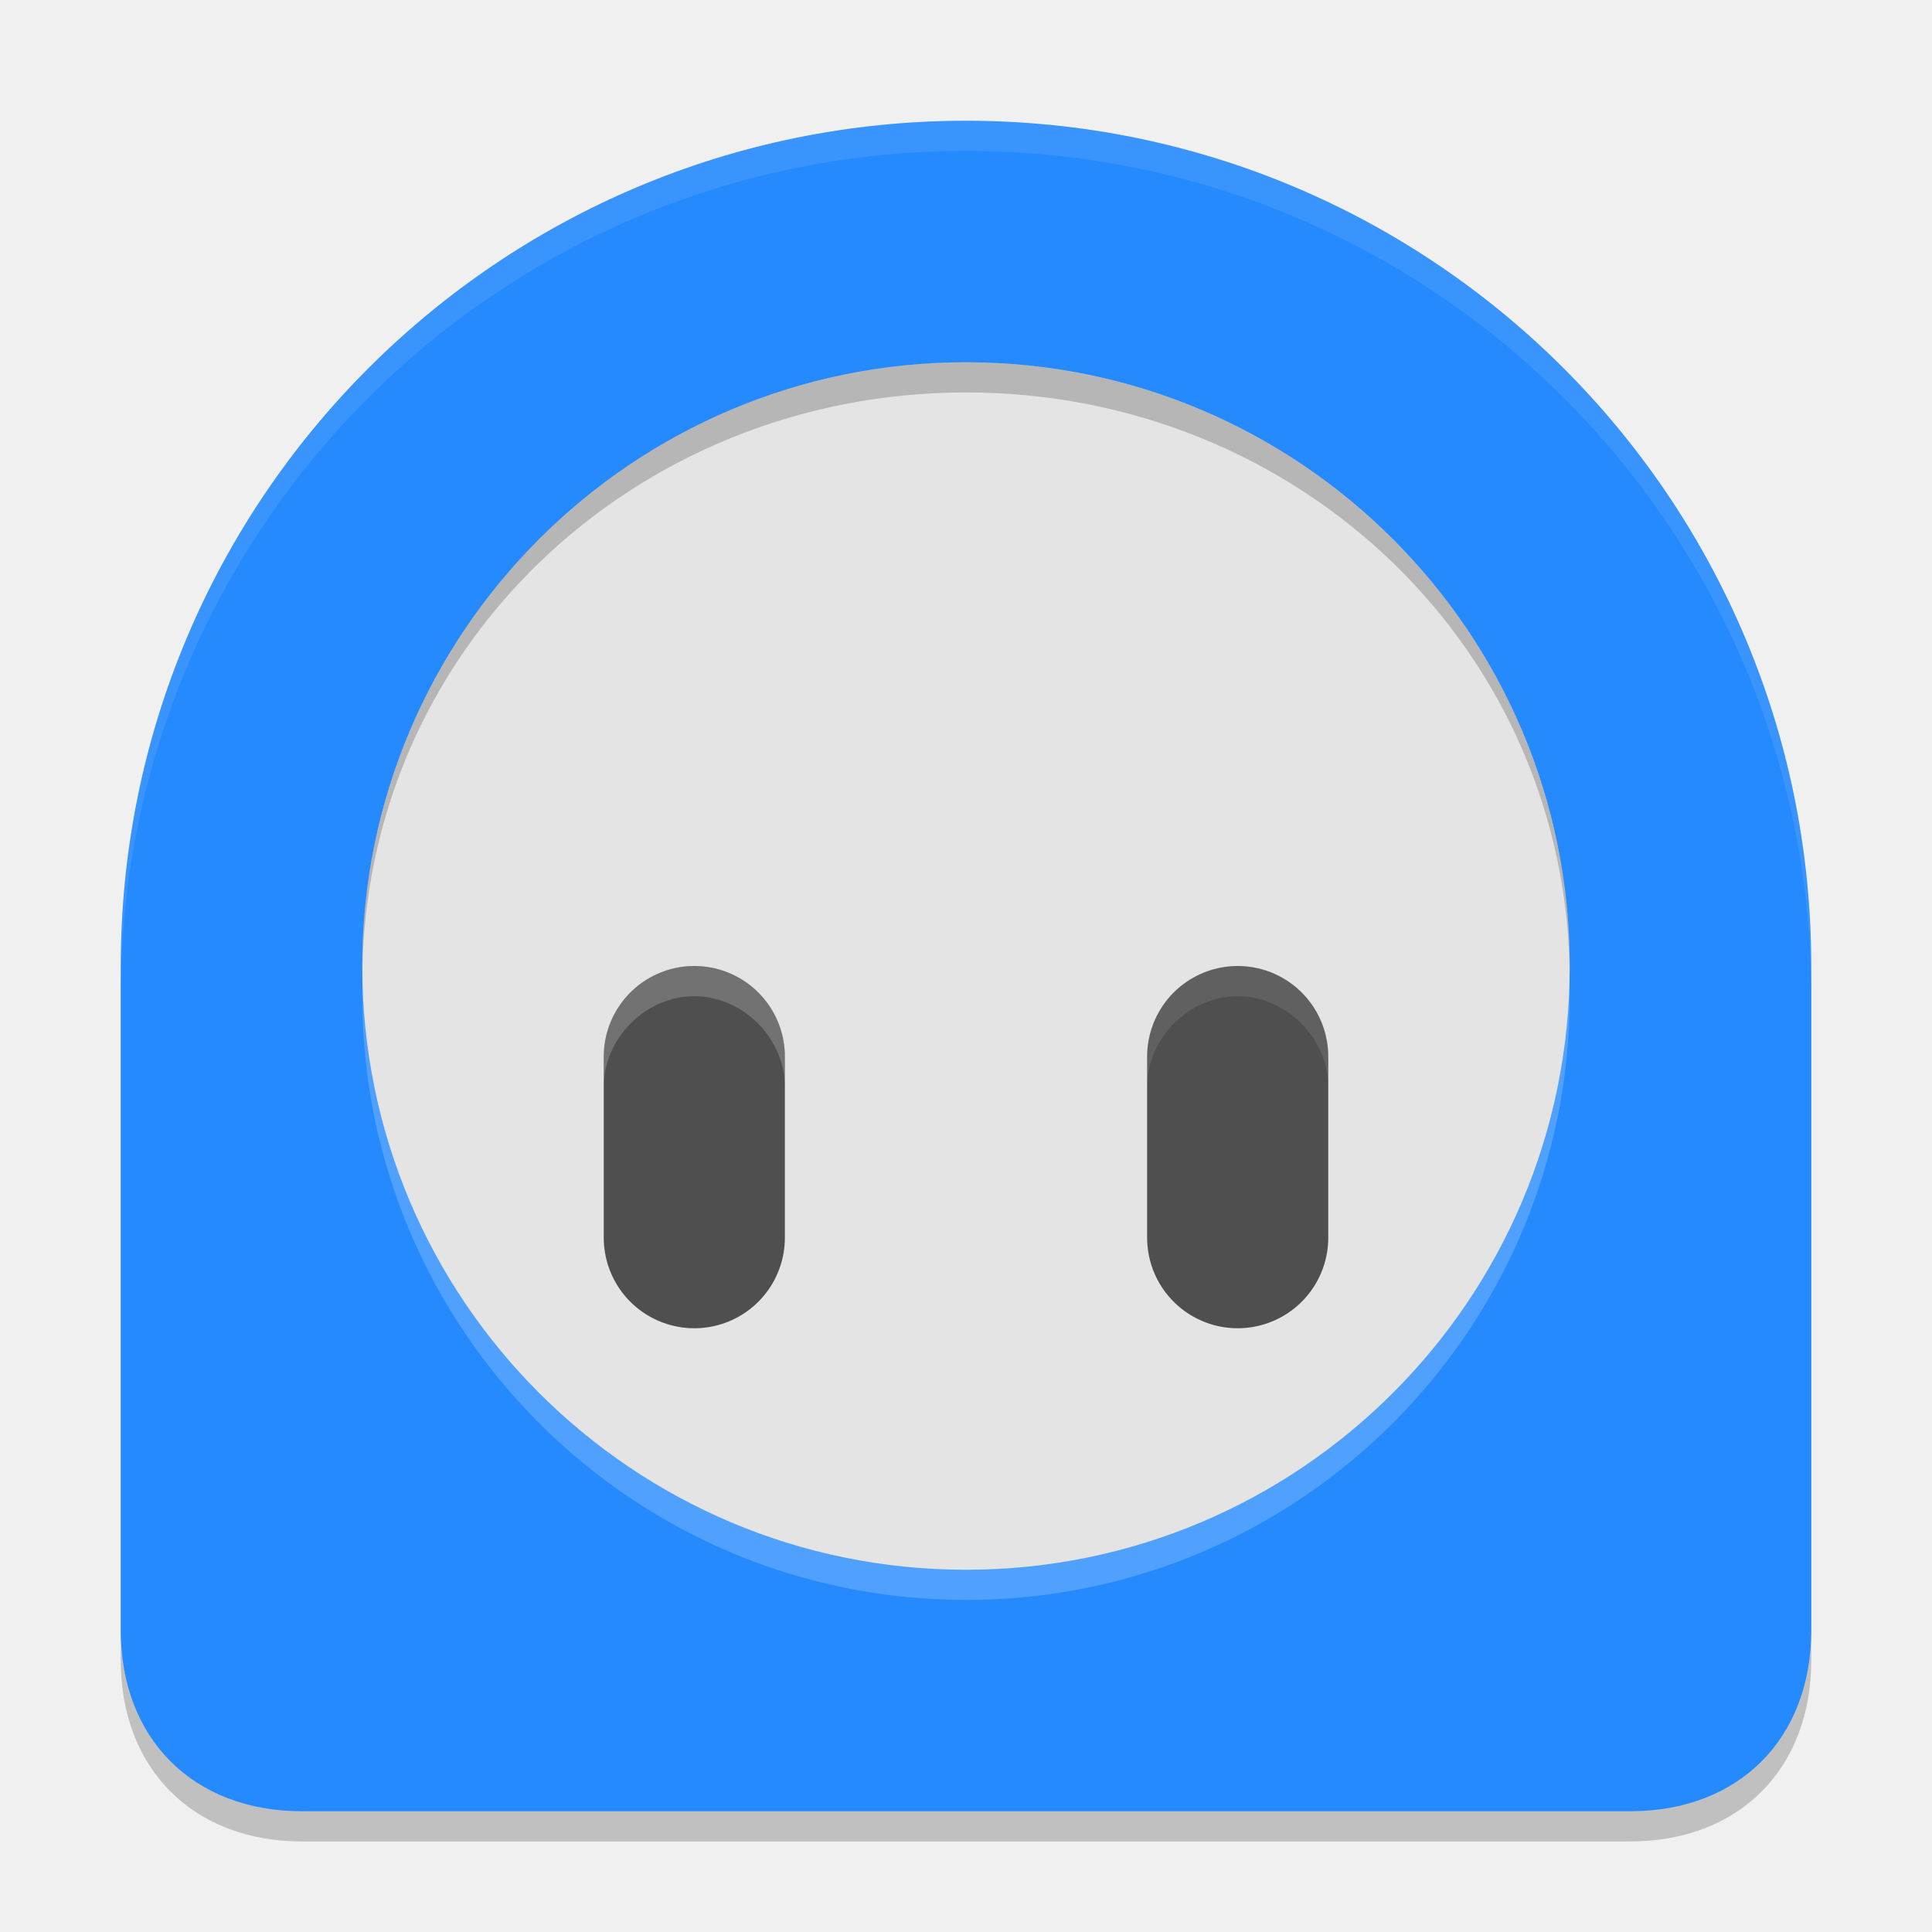
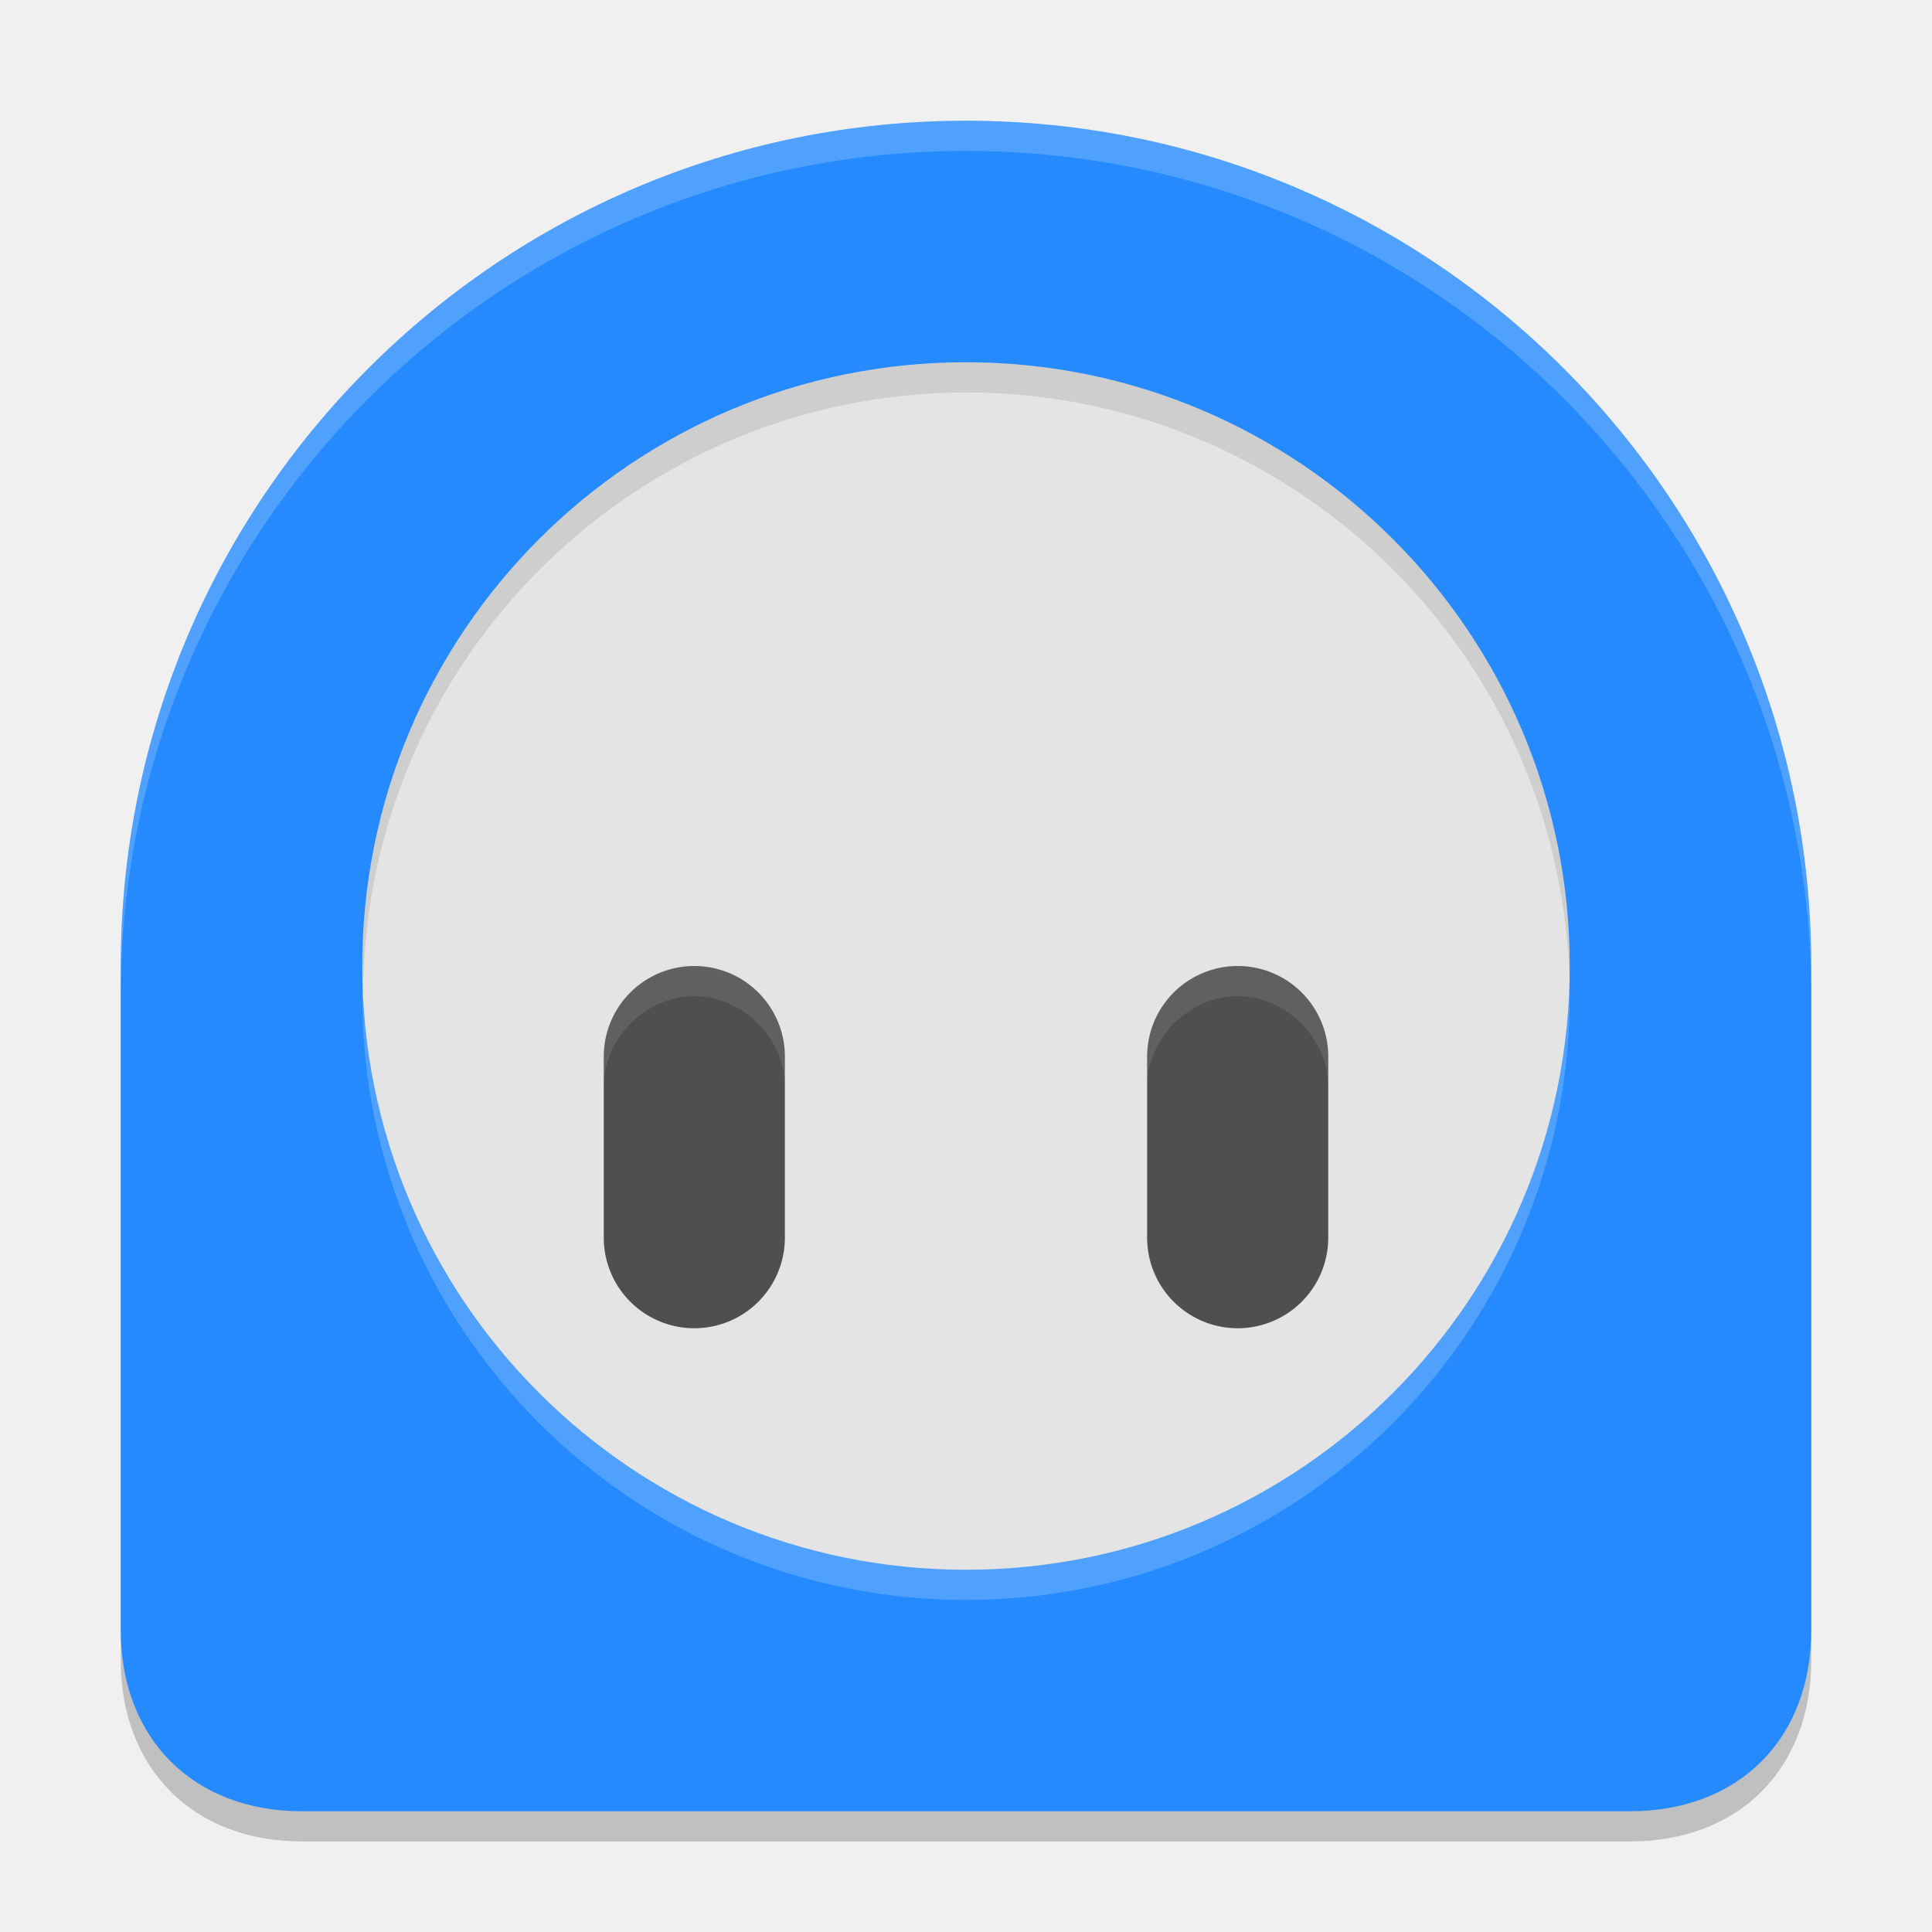
<svg xmlns="http://www.w3.org/2000/svg" width="64" height="64" version="1.1">
-   <path d="m32 5c-15.464-1e-6 -28 12.536-28 28l-4.2e-6 22c-4e-7 3.593 2.397 6 6 6h44c3.603 0 6-2.397 6-6l6e-6 -22c6e-6 -15.464-12.536-28-28-28z" style="opacity:.2" />
-   <path d="m32 4c-15.464-1.1e-6 -28 12.536-28 28l-4.2e-6 22c-6e-7 3.593 2.397 6 6 6h44c3.603 0 6-2.397 6-6l5e-6 -22c6e-6 -15.464-12.536-28-28-28z" style="fill:#248afd" />
-   <circle cx="32" cy="33" r="20" style="fill:#ffffff;opacity:.2" />
-   <circle cx="32" cy="32" r="20" style="fill:#e4e4e4" />
-   <path d="m23 35v6" style="fill:none;stroke-linecap:round;stroke-linejoin:round;stroke-miterlimit:0;stroke-width:6;stroke:#4f4f4f" />
-   <path d="m41 35v6" style="fill:none;stroke-linecap:round;stroke-linejoin:round;stroke-miterlimit:0;stroke-width:6;stroke:#4f4f4f" />
-   <path d="m12 32c0-11.05 8.953-20 20-20s20 8.953 20 20v0.5c0-11-9.004-19.5-20-19.5s-20 8.5-20 19.5z" style="fill:#010101;opacity:.2" />
-   <path d="m20 35c0-1.656 1.336-3 3-3s3 1.344 3 3l2e-6 1c0-1.602-1.39-3-3-3s-3 1.391-3 3z" style="fill:#ffffff;opacity:.2" />
-   <path d="m38 35c0-1.656 1.336-3 3-3s3 1.344 3 3l4e-6 1c0-1.602-1.39-3-3-3s-3 1.391-3 3z" style="fill:#ffffff;opacity:.1" />
-   <path d="m4 33c0-15.496 12.504-28 28-28s28 12.504 28 28v-1c0-15.398-12.501-28-28-28s-28 12.598-28 28z" style="fill:#ffffff;opacity:.1" />
+   <path style="opacity:0.2" d="M 32,5 C 16.54,5 4,17.54 4,33 V 55 C 4,58.59 6.4,61 10,61 H 54 C 57.6,61 60,58.6 60,55 V 33 C 60,17.54 47.46,5 32,5 Z" />
+   <path style="fill:#248afd" d="m32 4c-15.46-0 -28 12.54-28 28l-0 22c-0 3.59 2.4 6 6 6h44c3.6 0 6-2.4 6-6l0 -22c0 -15.46-12.54-28-28-28z" />
+   <circle style="opacity:0.2;fill:#ffffff" cx="32" cy="33" r="20" />
+   <circle style="fill:#e4e4e4" cx="32" cy="32" r="20" />
+   <path style="fill:none;stroke-linecap:round;stroke-linejoin:round;stroke-width:6;stroke:#4f4f4f" d="M 41,35 V 41 M 23,35 V 41" />
+   <path style="fill:#ffffff;opacity:0.1" d="M 23 32 C 21.34 32 20 33.34 20 35 L 20 36 C 20 34.39 21.39 33 23 33 C 24.61 33 26 34.4 26 36 L 26 35 C 26 33.34 24.66 32 23 32 z M 41 32 C 39.34 32 38 33.34 38 35 L 38 36 C 38 34.39 39.39 33 41 33 C 42.61 33 44 34.4 44 36 L 44 35 C 44 33.34 42.66 32 41 32 z" />
+   <path style="opacity:0.1" d="M 32 12 A 20 20 0 0 0 12 32 A 20 20 0 0 0 12.035 32.5 A 20 20 0 0 1 32 13 A 20 20 0 0 1 51.982 32.25 A 20 20 0 0 0 52 32 A 20 20 0 0 0 32 12 z" />
+   <path style="fill:#ffffff;opacity:0.2" d="M 32 4 C 16.54 4 4 16.54 4 32 L 4 33 C 4 17.54 16.54 5 32 5 C 47.46 5 60 17.54 60 33 L 60 32 C 60 16.54 47.46 4 32 4 z" />
</svg>
